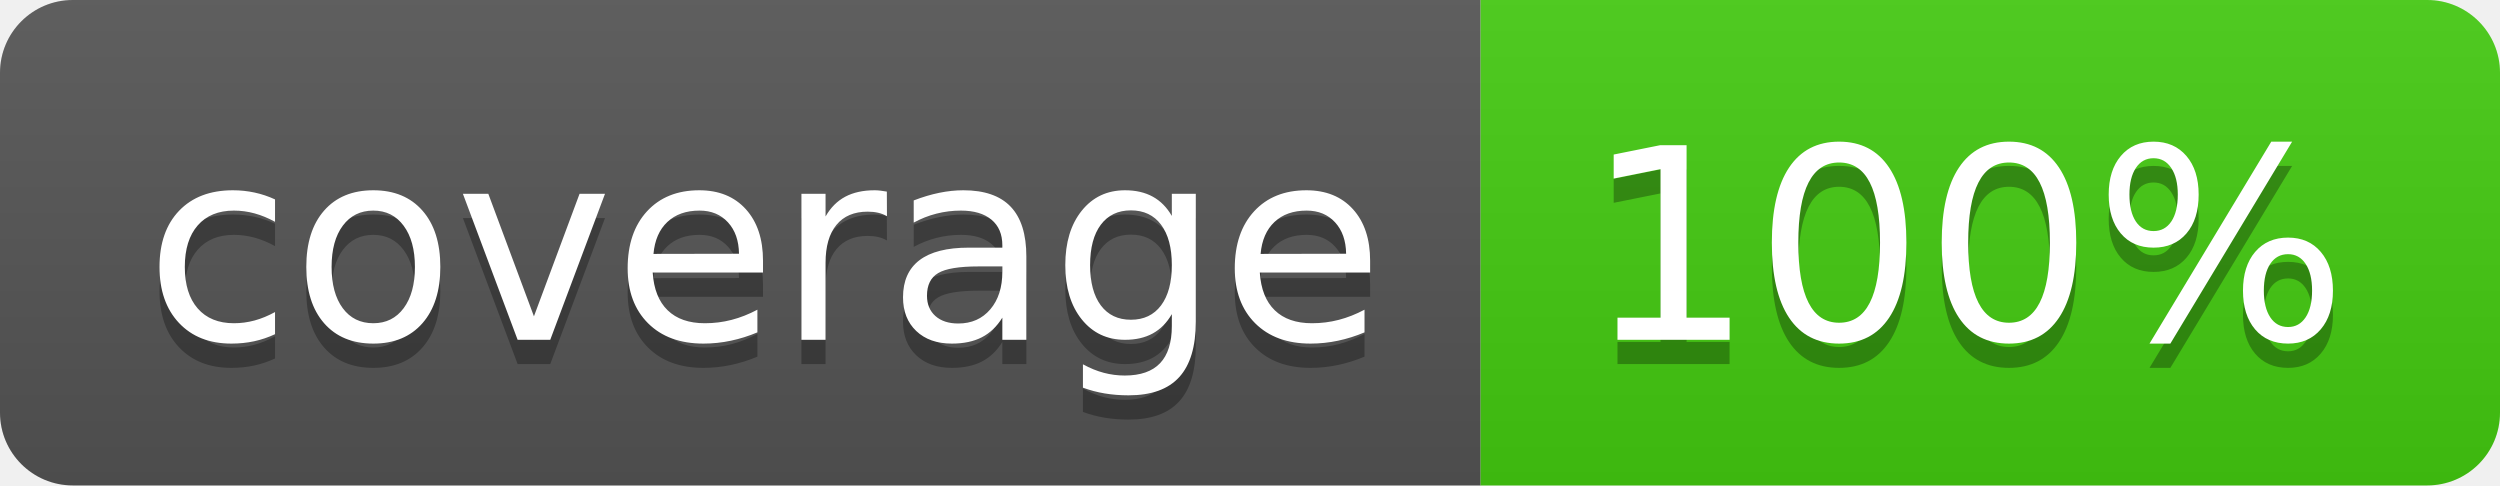
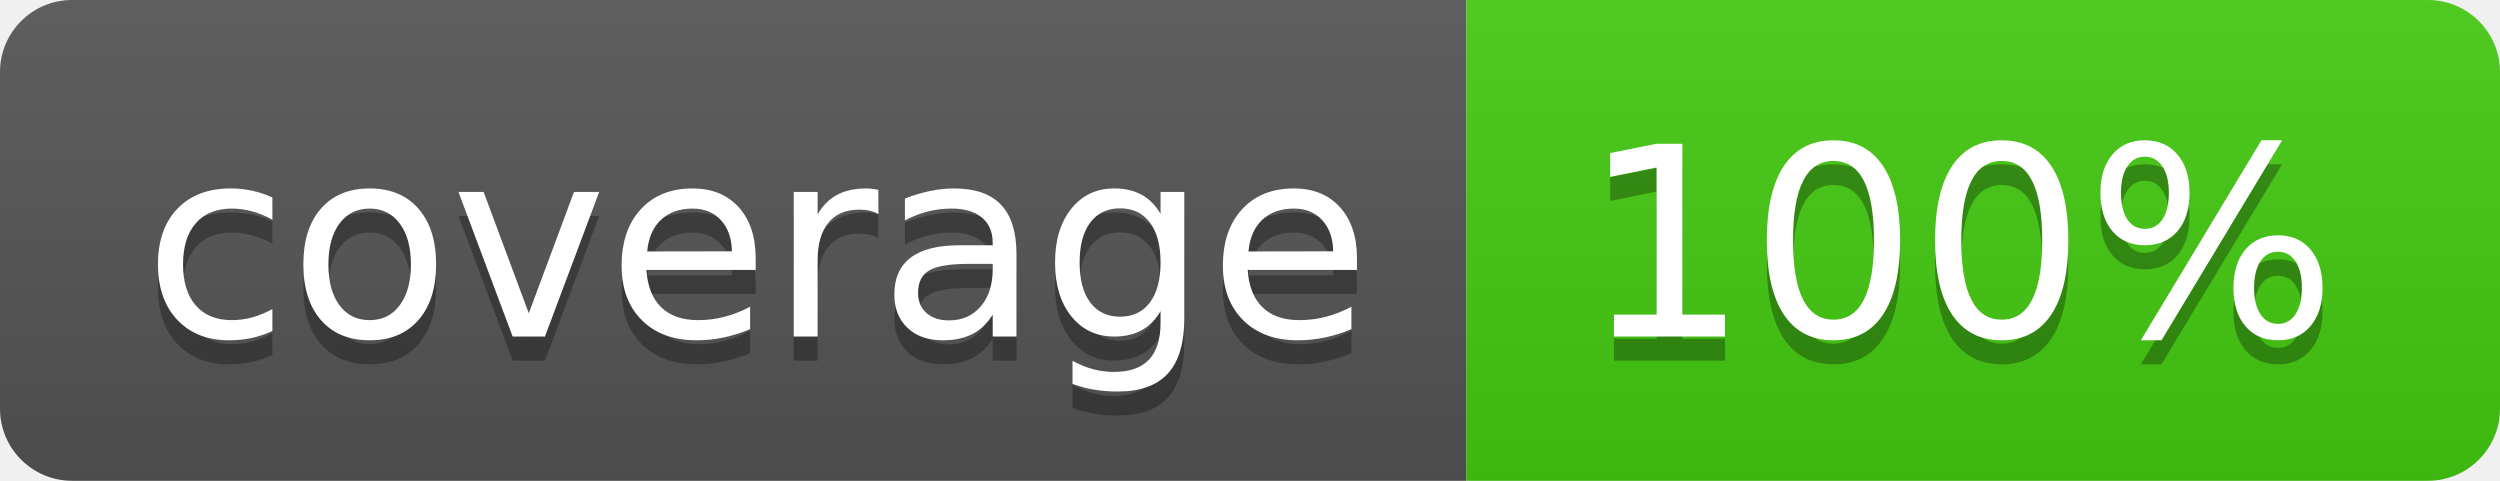
- <svg xmlns="http://www.w3.org/2000/svg" width="103" height="20" role="img" aria-label="coverage: 100%">
+ <svg xmlns="http://www.w3.org/2000/svg" width="104" height="20" role="img" aria-label="coverage: 100%">
  <linearGradient id="s" x2="0" y2="100%">
    <stop offset="0" stop-color="#bbb" stop-opacity=".1" />
    <stop offset="1" stop-opacity=".1" />
  </linearGradient>
  <clipPath id="r">
-     <rect width="103" height="20" rx="3" fill="#fff" />
+     <rect width="104" height="20" rx="3" fill="#fff" />
  </clipPath>
  <g clip-path="url(#r)">
    <rect width="61" height="20" fill="#555" />
-     <rect x="61" width="42" height="20" fill="#4c1" />
-     <rect width="103" height="20" fill="url(#s)" />
+     <rect x="61" width="43" height="20" fill="#4c1" />
+     <rect width="104" height="20" fill="url(#s)" />
  </g>
  <g fill="#fff" text-anchor="middle" font-family="Verdana,Geneva,DejaVu Sans,sans-serif" text-rendering="geometricPrecision" font-size="110">
    <text aria-hidden="true" x="315" y="150" fill="#010101" fill-opacity=".3" transform="scale(.1)" textLength="510">coverage</text>
    <text x="315" y="140" transform="scale(.1)" fill="#fff" textLength="510">coverage</text>
-     <text aria-hidden="true" x="810" y="150" fill="#010101" fill-opacity=".3" transform="scale(.1)" textLength="315">100%</text>
-     <text x="810" y="140" transform="scale(.1)" fill="#fff" textLength="315">100%</text>
+     <text aria-hidden="true" x="815" y="150" fill="#010101" fill-opacity=".3" transform="scale(.1)" textLength="330">100%</text>
+     <text x="815" y="140" transform="scale(.1)" fill="#fff" textLength="330">100%</text>
  </g>
</svg>
